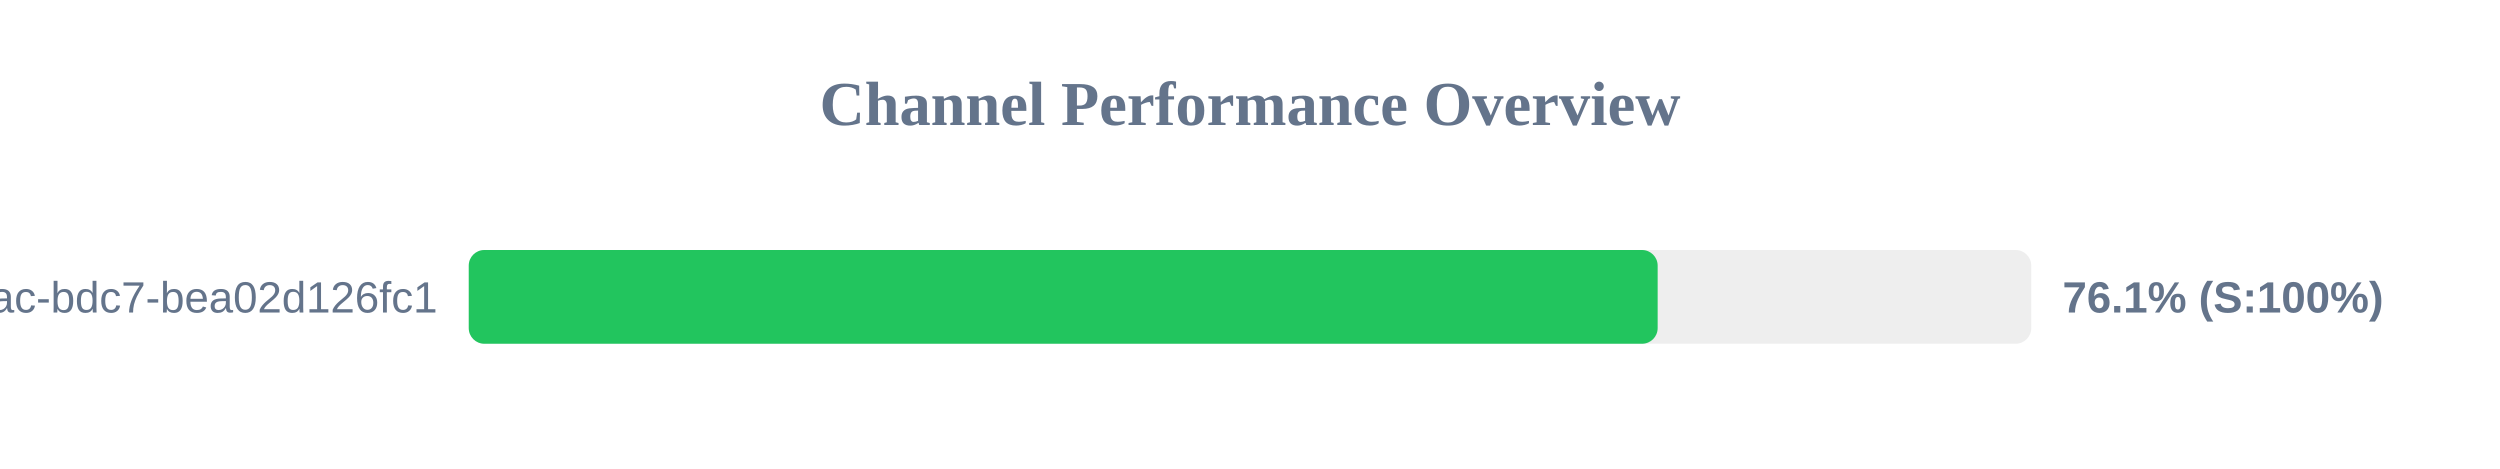
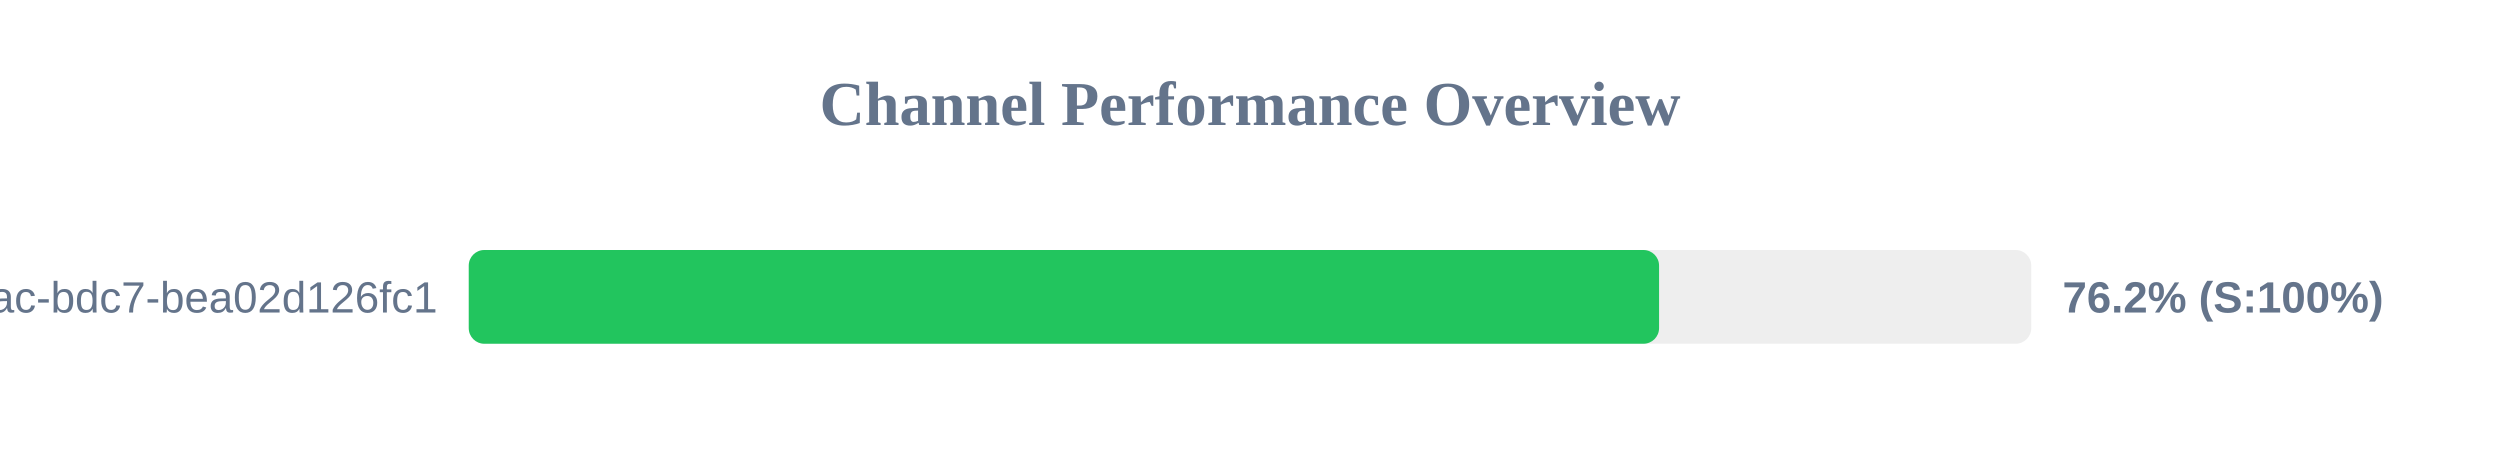
<svg xmlns="http://www.w3.org/2000/svg" width="800" height="150" version="1.1">
  <style>
        .row { font: 14px Arial; fill: #64748b; }
        .score { font: bold 14px Arial; fill: #64748b; }
    </style>
  <text x="400" y="40" text-anchor="middle" font-size="20px" font-weight="bold" fill="#64748b">Channel Performance Overview</text>
  <rect x="150" y="80" width="500" height="30" fill="#eee" rx="5" />
-   <rect x="150" y="80" width="380.45" height="30" fill="#22c55e" rx="5" />
+   <rect x="150" y="80" width="380.9" height="30" fill="#22c55e" rx="5" />
  <text x="140" y="100" text-anchor="end" class="row">?uuid=e31ad3e6-e341-42ac-bdc7-bea02d126fc1</text>
-   <text x="660" y="100" text-anchor="start" class="score">76.1% (S:100%)</text>
+   <text x="660" y="100" text-anchor="start" class="score">76.2% (S:100%)</text>
</svg>
